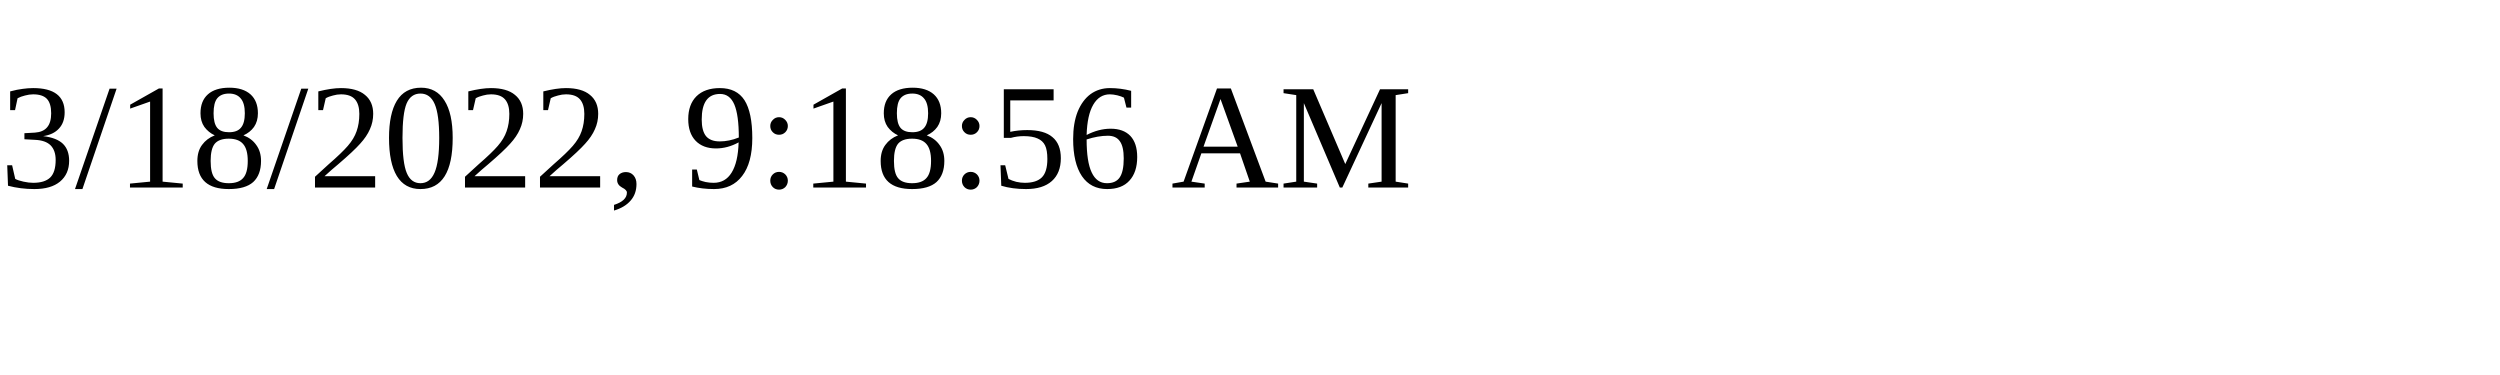
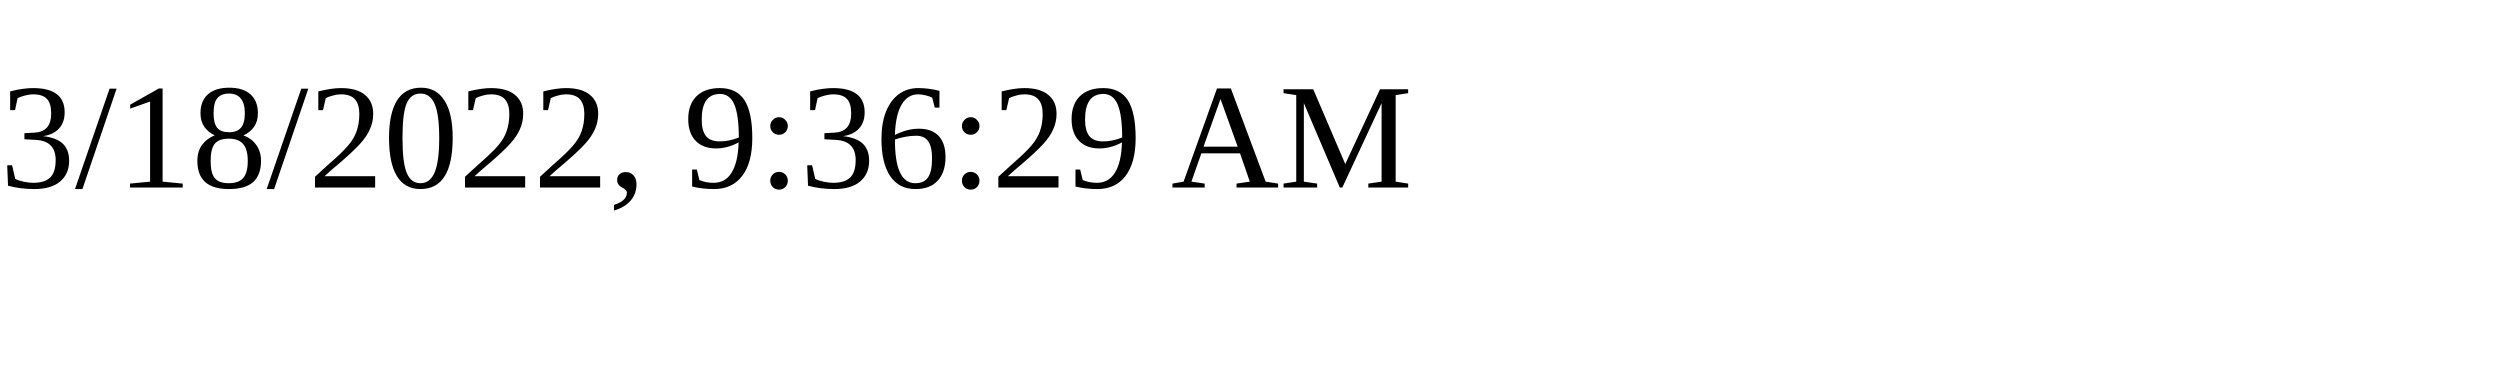
<svg xmlns="http://www.w3.org/2000/svg" height="30" width="200">
-   <text x="0" y="15">3/18/2022, 9:18:56 AM</text>
+   <text x="0" y="15">3/18/2022, 9:36:29 AM</text>
</svg>
